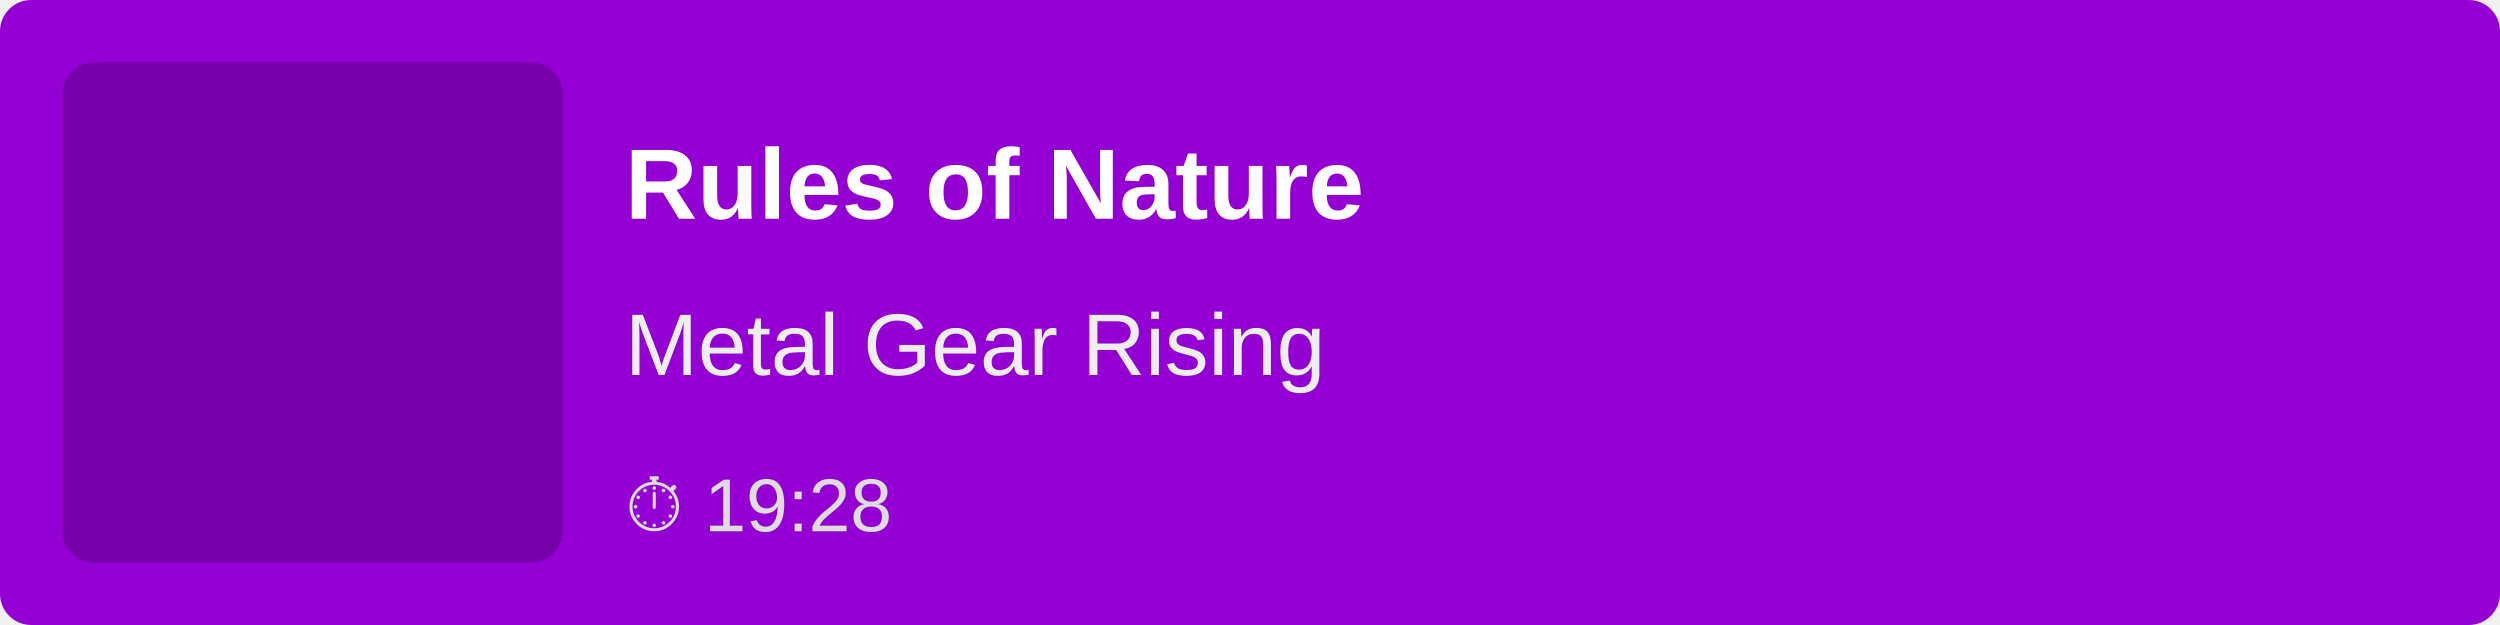
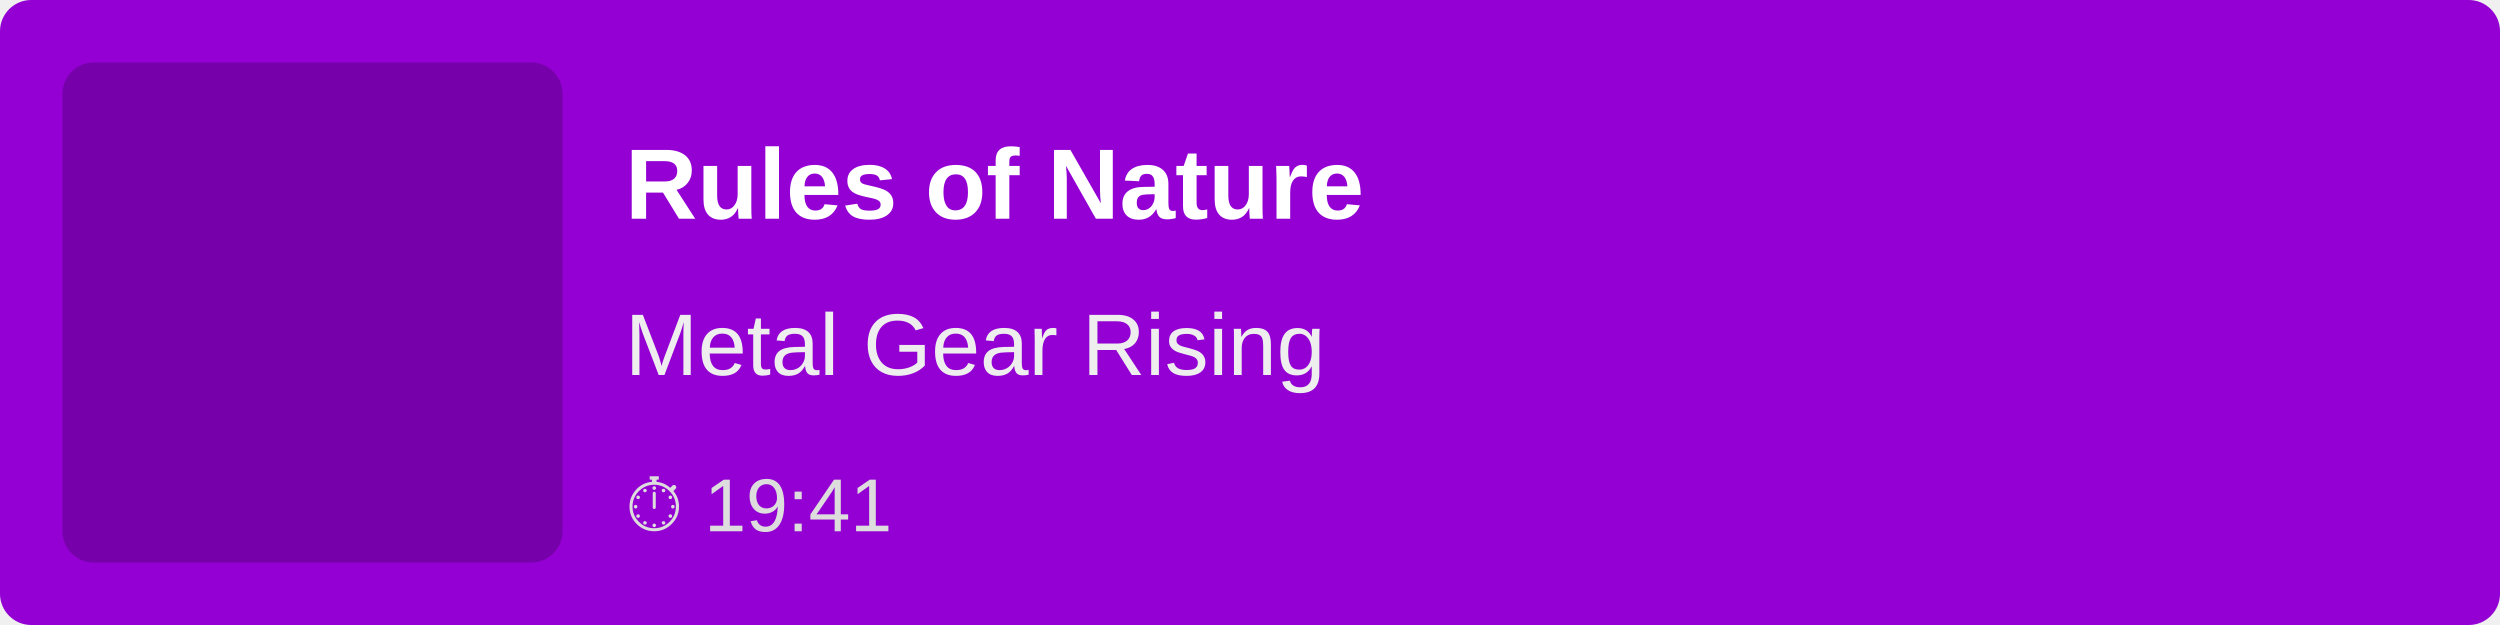
<svg xmlns="http://www.w3.org/2000/svg" width="400" height="100">
  <rect width="100%" height="100%" fill="#9400D3" rx="5" />
  <rect x="10" y="10" width="80" height="80" fill="rgba(0,0,0,0.2)" rx="5" />
  <text x="100" y="35" font-family="Arial, sans-serif" font-size="16" fill="white" font-weight="bold">
        Rules of Nature
    </text>
  <text x="100" y="60" font-family="Arial, sans-serif" font-size="14" fill="#EEE">
        Metal Gear Rising
    </text>
  <text x="100" y="85" font-family="Arial, sans-serif" font-size="12" fill="#DDD">
-         ⏱ 19:28
+         ⏱ 19:41
    </text>
</svg>
